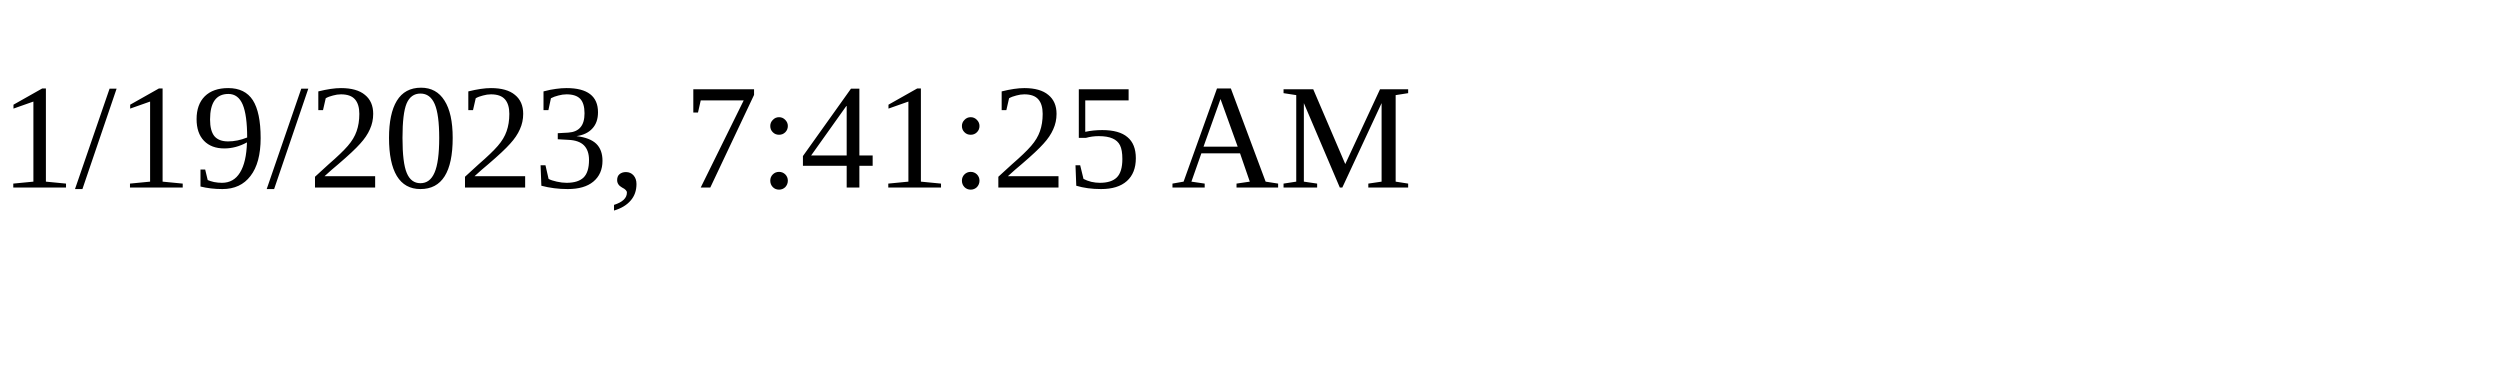
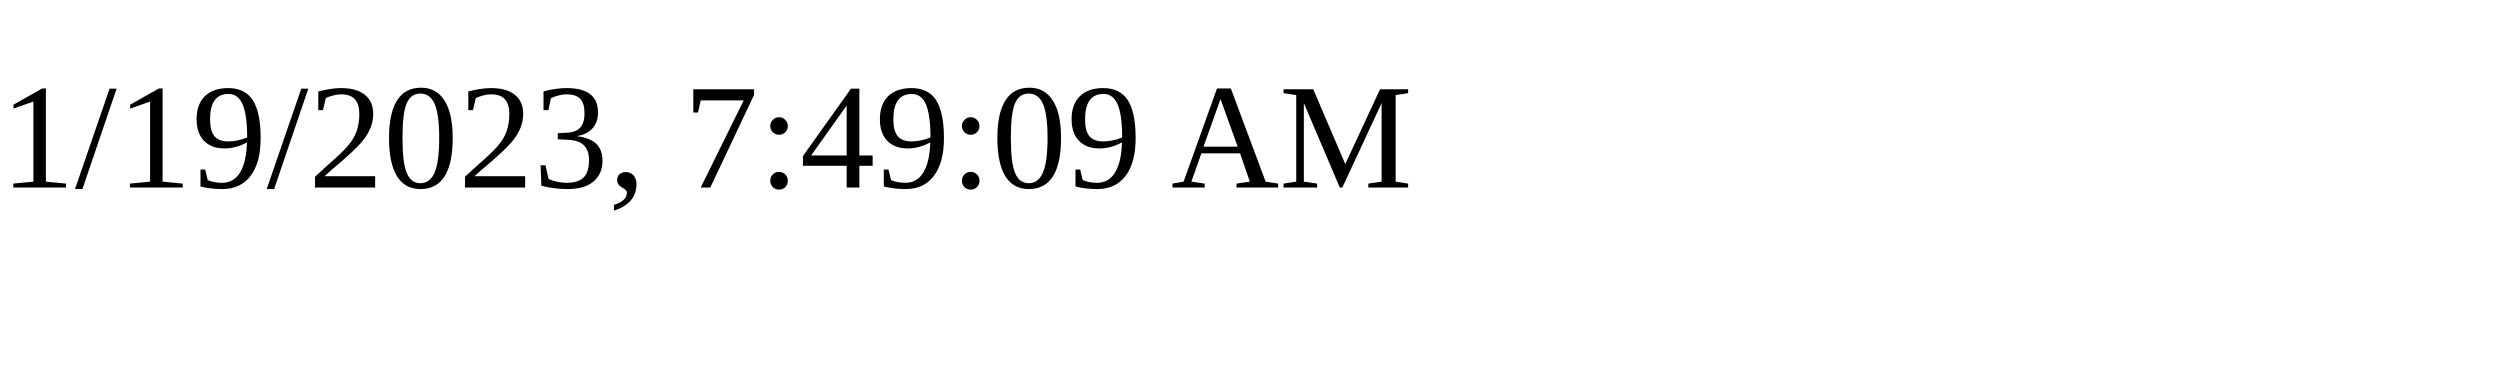
<svg xmlns="http://www.w3.org/2000/svg" height="30" width="200">
-   <text x="0" y="15">1/19/2023, 7:41:25 AM</text>
+   <text x="0" y="15">1/19/2023, 7:49:09 AM</text>
</svg>
